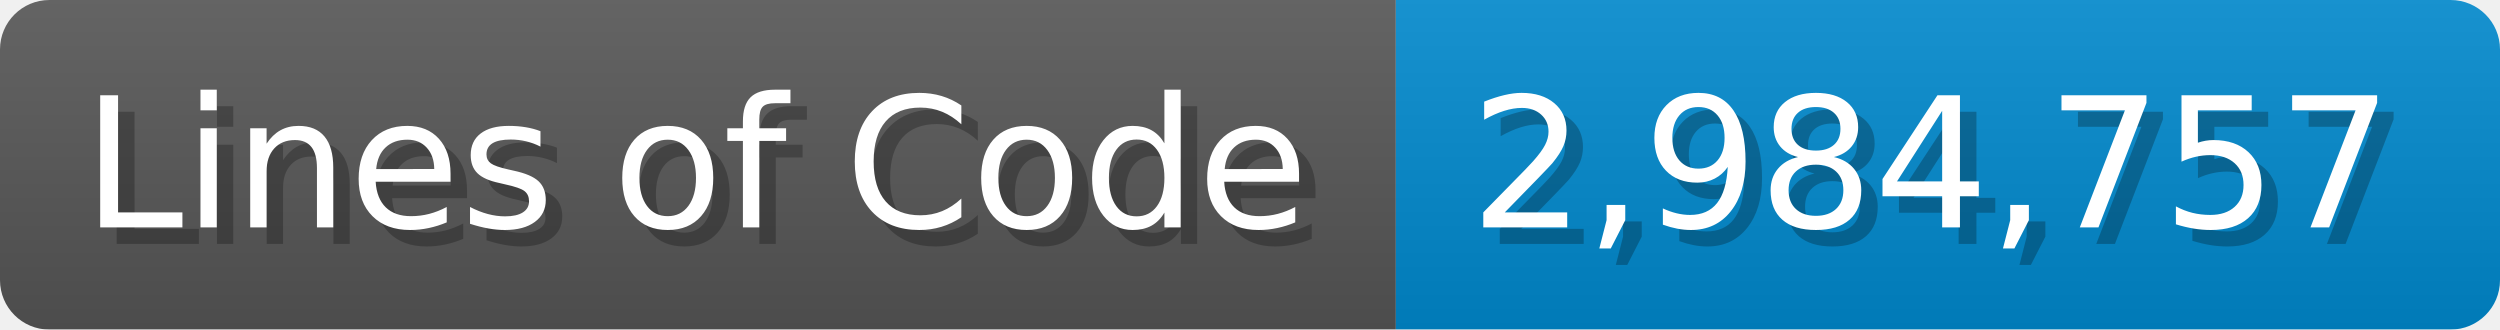
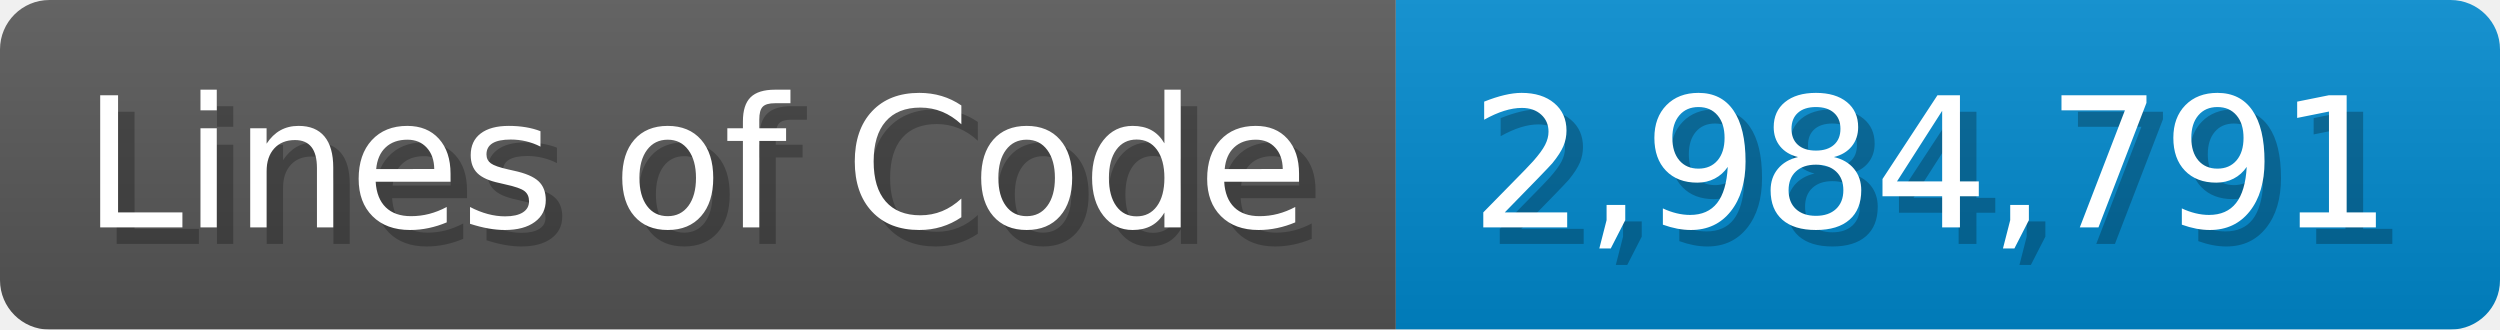
<svg xmlns="http://www.w3.org/2000/svg" width="151.7" height="20" viewBox="0 0 1517 200">
  <linearGradient id="a" x2="0" y2="100%">
    <stop offset="0" stop-opacity=".1" stop-color="#EEE" />
    <stop offset="1" stop-opacity=".1" />
  </linearGradient>
  <mask id="m">
    <rect width="1517" height="200" rx="30" fill="#FFF" />
  </mask>
  <g mask="url(#m)">
    <rect width="847" height="200" fill="#555" />
    <rect width="670" height="200" fill="#08C" x="847" />
    <rect width="1517" height="200" fill="url(#a)" />
  </g>
  <g fill="#fff" text-anchor="start" font-family="Verdana,DejaVu Sans,sans-serif" font-size="110">
    <text x="60" y="148" textLength="747" fill="#000" opacity="0.25">Lines of Code</text>
    <text x="50" y="138" textLength="747">Lines of Code</text>
-     <text x="902" y="148" textLength="570" fill="#000" opacity="0.25">2,984,757</text>
-     <text x="892" y="138" textLength="570">2,984,757</text>
+     <text x="902" y="148" textLength="570" fill="#000" opacity="0.25">2,984,791</text>
+     <text x="892" y="138" textLength="570">2,984,791</text>
  </g>
</svg>
